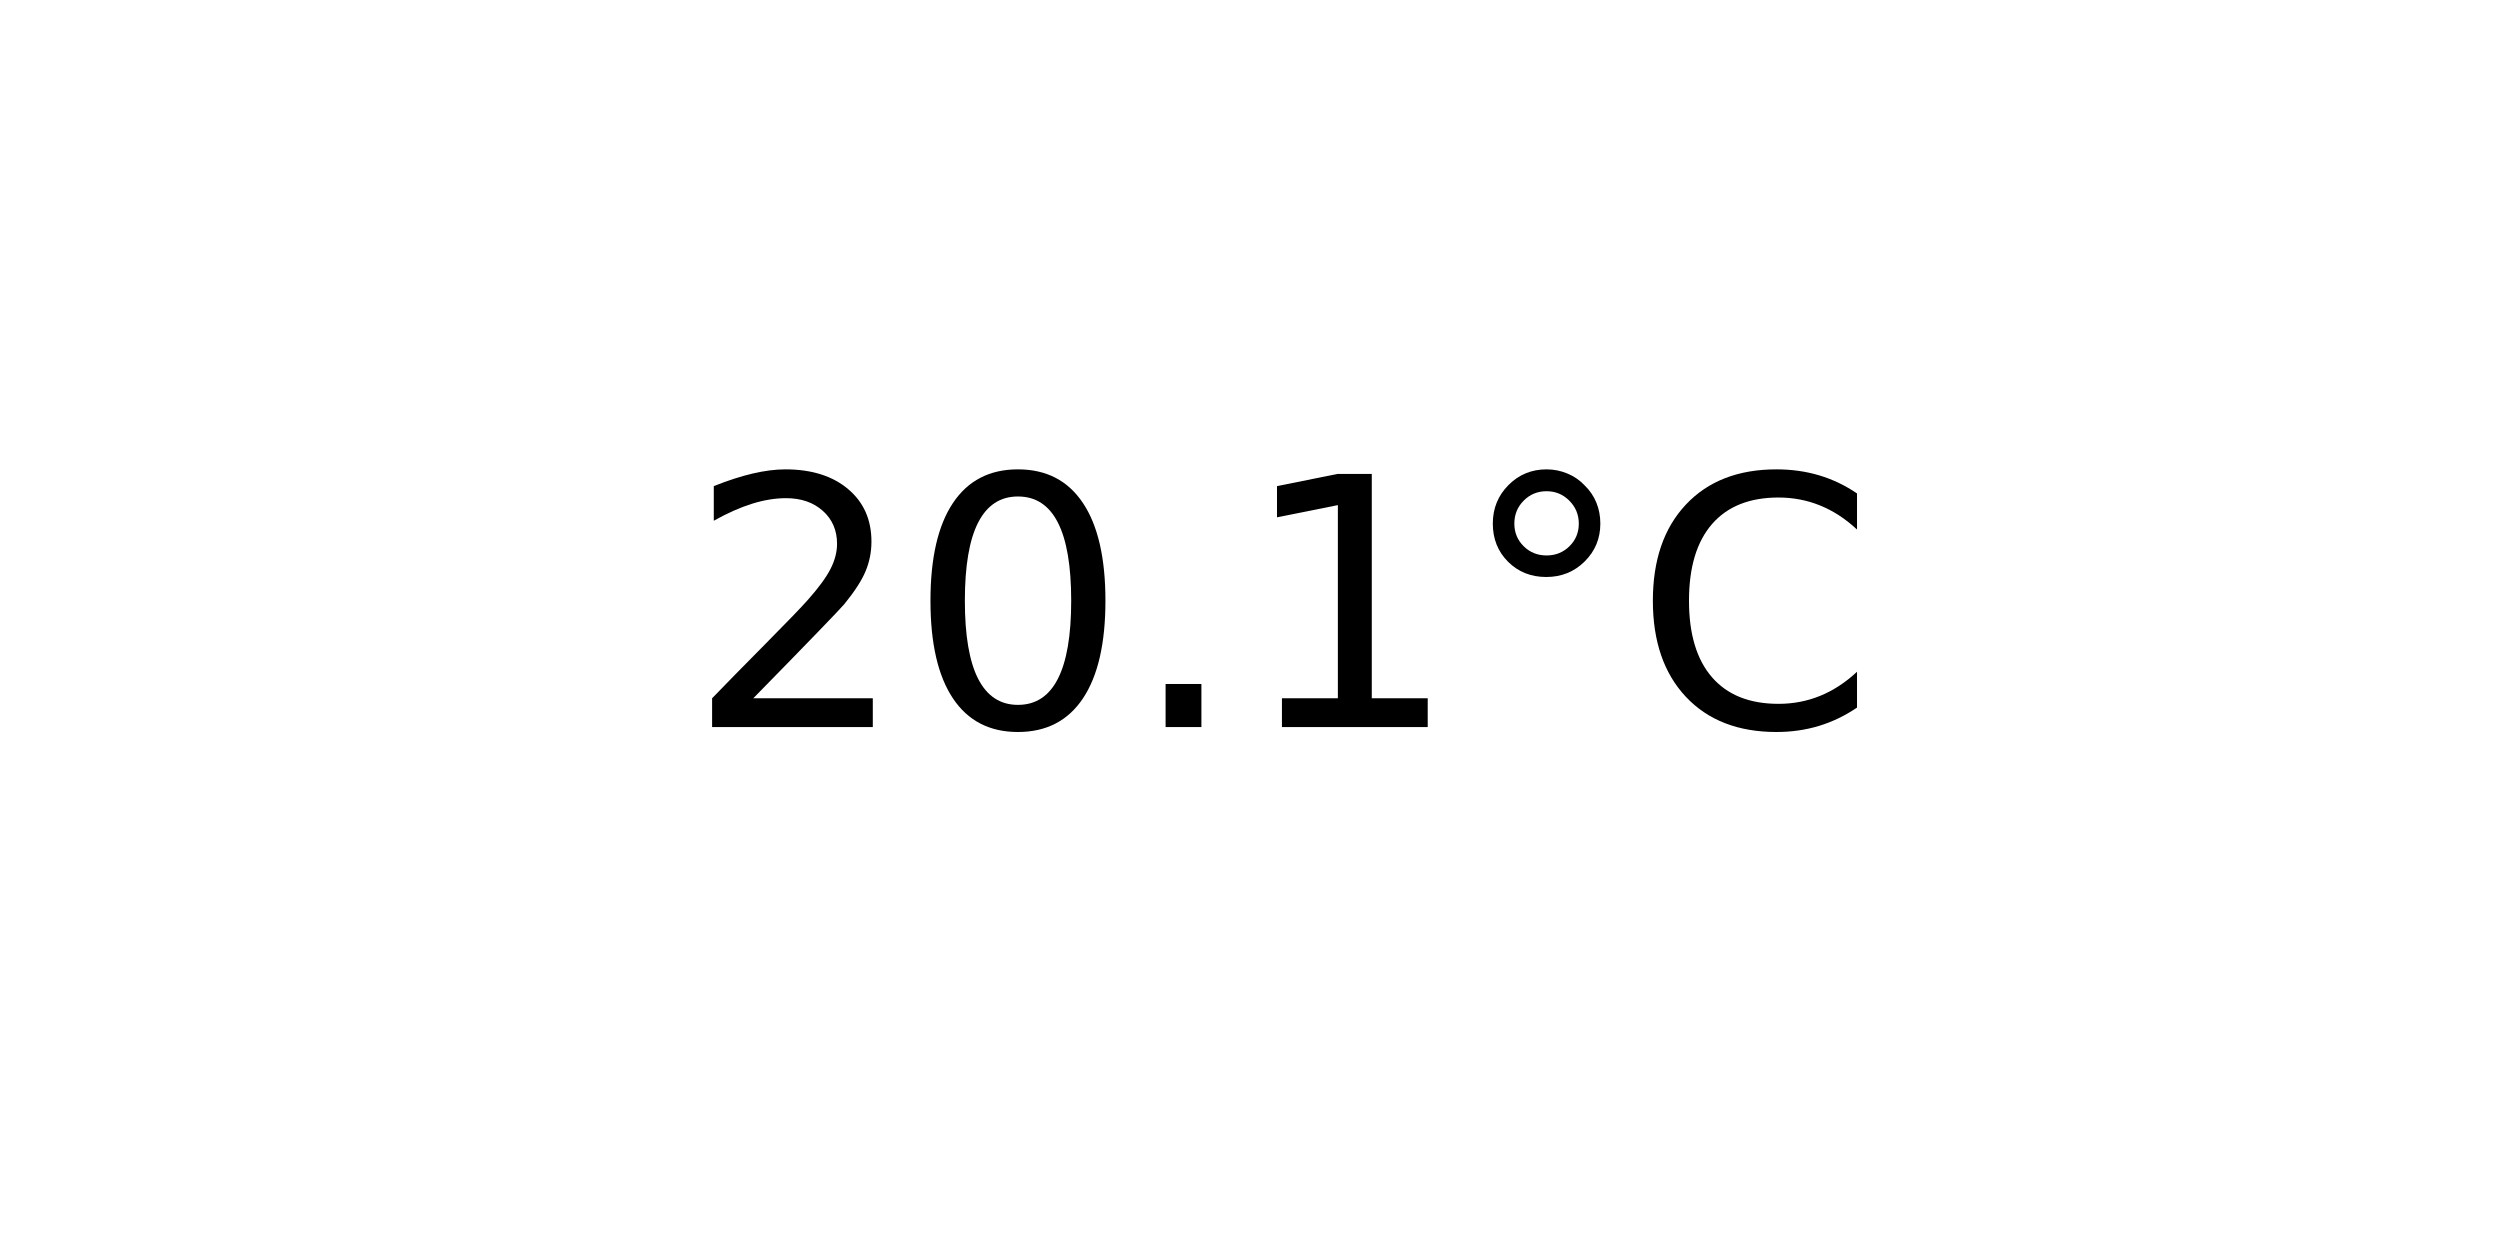
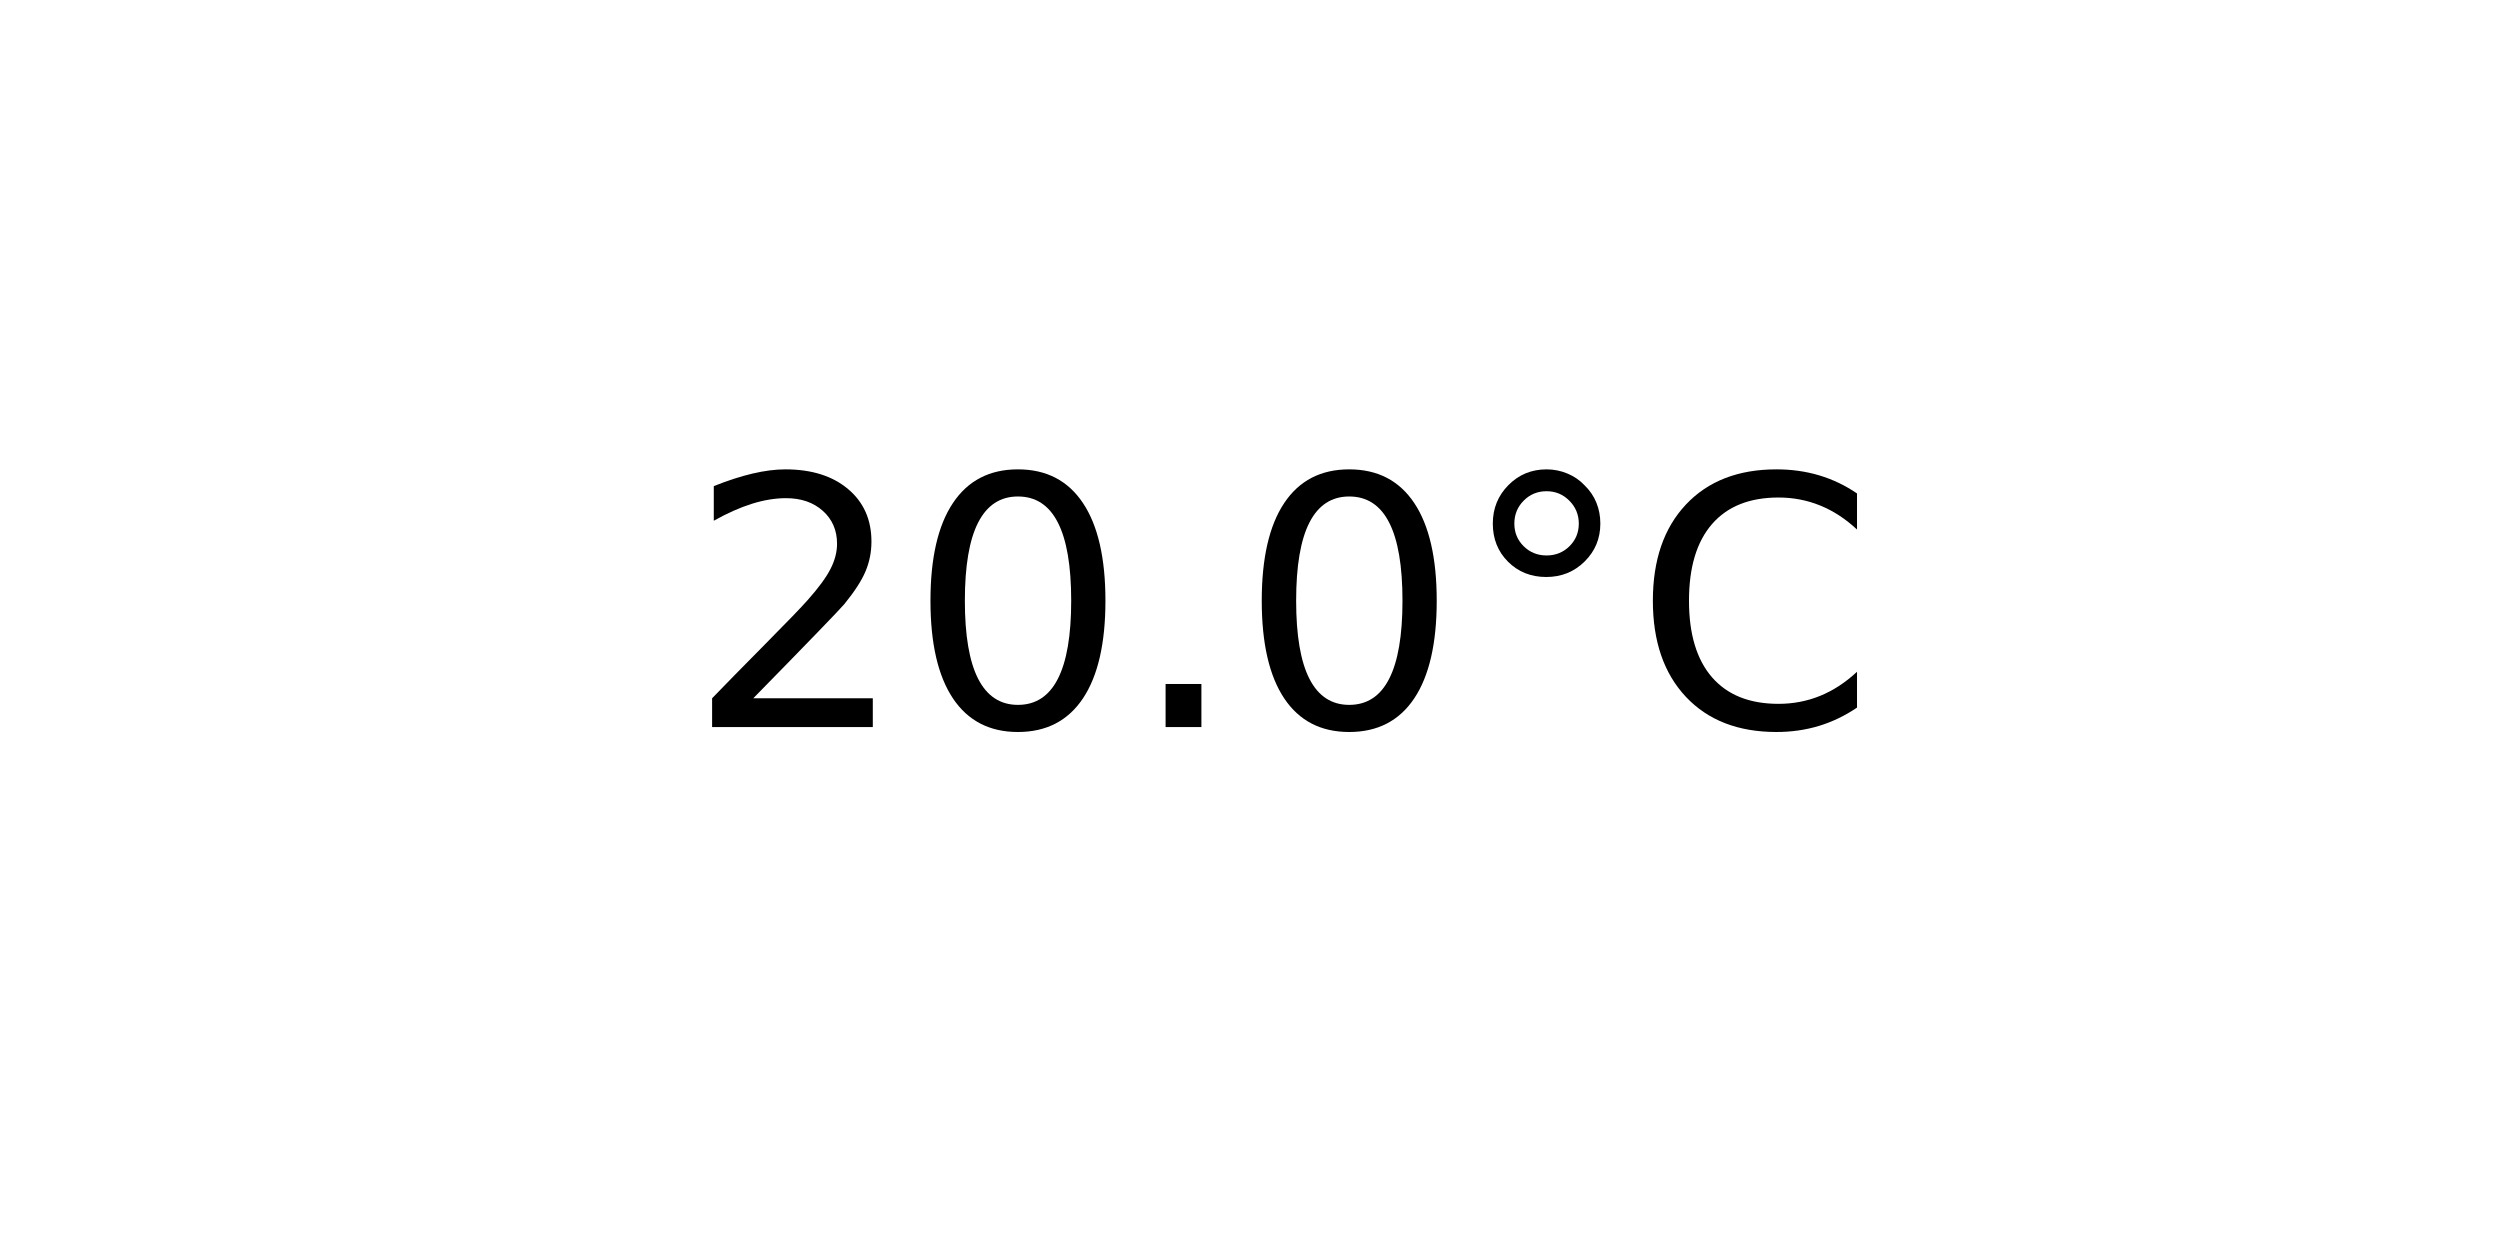
<svg xmlns="http://www.w3.org/2000/svg" xmlns:xlink="http://www.w3.org/1999/xlink" width="72pt" height="36pt" viewBox="0 0 72 36" version="1.1">
  <defs>
    <style type="text/css">*{stroke-linejoin: round; stroke-linecap: butt}</style>
  </defs>
  <g id="figure_1">
    <g id="axes_1">
      <g id="text_1">
        <g transform="translate(19.77578 20.93937) scale(0.1 -0.1)">
          <defs>
            <path id="DejaVuSans-32" d="M 1228 531  L 3431 531  L 3431 0  L 469 0  L 469 531  Q 828 903 1448 1529  Q 2069 2156 2228 2338  Q 2531 2678 2651 2914  Q 2772 3150 2772 3378  Q 2772 3750 2511 3984  Q 2250 4219 1831 4219  Q 1534 4219 1204 4116  Q 875 4013 500 3803  L 500 4441  Q 881 4594 1212 4672  Q 1544 4750 1819 4750  Q 2544 4750 2975 4387  Q 3406 4025 3406 3419  Q 3406 3131 3298 2873  Q 3191 2616 2906 2266  Q 2828 2175 2409 1742  Q 1991 1309 1228 531  z " transform="scale(0.015625)" />
            <path id="DejaVuSans-30" d="M 2034 4250  Q 1547 4250 1301 3770  Q 1056 3291 1056 2328  Q 1056 1369 1301 889  Q 1547 409 2034 409  Q 2525 409 2770 889  Q 3016 1369 3016 2328  Q 3016 3291 2770 3770  Q 2525 4250 2034 4250  z M 2034 4750  Q 2819 4750 3233 4129  Q 3647 3509 3647 2328  Q 3647 1150 3233 529  Q 2819 -91 2034 -91  Q 1250 -91 836 529  Q 422 1150 422 2328  Q 422 3509 836 4129  Q 1250 4750 2034 4750  z " transform="scale(0.015625)" />
            <path id="DejaVuSans-2e" d="M 684 794  L 1344 794  L 1344 0  L 684 0  L 684 794  z " transform="scale(0.015625)" />
-             <path id="DejaVuSans-31" d="M 794 531  L 1825 531  L 1825 4091  L 703 3866  L 703 4441  L 1819 4666  L 2450 4666  L 2450 531  L 3481 531  L 3481 0  L 794 0  L 794 531  z " transform="scale(0.015625)" />
            <path id="DejaVuSans-b0" d="M 1600 4347  Q 1350 4347 1178 4173  Q 1006 4000 1006 3750  Q 1006 3503 1178 3333  Q 1350 3163 1600 3163  Q 1850 3163 2022 3333  Q 2194 3503 2194 3750  Q 2194 3997 2020 4172  Q 1847 4347 1600 4347  z M 1600 4750  Q 1800 4750 1984 4673  Q 2169 4597 2303 4453  Q 2447 4313 2519 4134  Q 2591 3956 2591 3750  Q 2591 3338 2302 3052  Q 2013 2766 1594 2766  Q 1172 2766 890 3047  Q 609 3328 609 3750  Q 609 4169 896 4459  Q 1184 4750 1600 4750  z " transform="scale(0.015625)" />
            <path id="DejaVuSans-43" d="M 4122 4306  L 4122 3641  Q 3803 3938 3442 4084  Q 3081 4231 2675 4231  Q 1875 4231 1450 3742  Q 1025 3253 1025 2328  Q 1025 1406 1450 917  Q 1875 428 2675 428  Q 3081 428 3442 575  Q 3803 722 4122 1019  L 4122 359  Q 3791 134 3420 21  Q 3050 -91 2638 -91  Q 1578 -91 968 557  Q 359 1206 359 2328  Q 359 3453 968 4101  Q 1578 4750 2638 4750  Q 3056 4750 3426 4639  Q 3797 4528 4122 4306  z " transform="scale(0.015625)" />
          </defs>
          <use xlink:href="#DejaVuSans-32" />
          <use xlink:href="#DejaVuSans-30" x="63.623" />
          <use xlink:href="#DejaVuSans-2e" x="127.246" />
-           <use xlink:href="#DejaVuSans-31" x="159.033" />
+           <use xlink:href="#DejaVuSans-30" x="159.033" />
          <use xlink:href="#DejaVuSans-b0" x="222.656" />
          <use xlink:href="#DejaVuSans-43" x="272.656" />
        </g>
      </g>
    </g>
  </g>
</svg>
